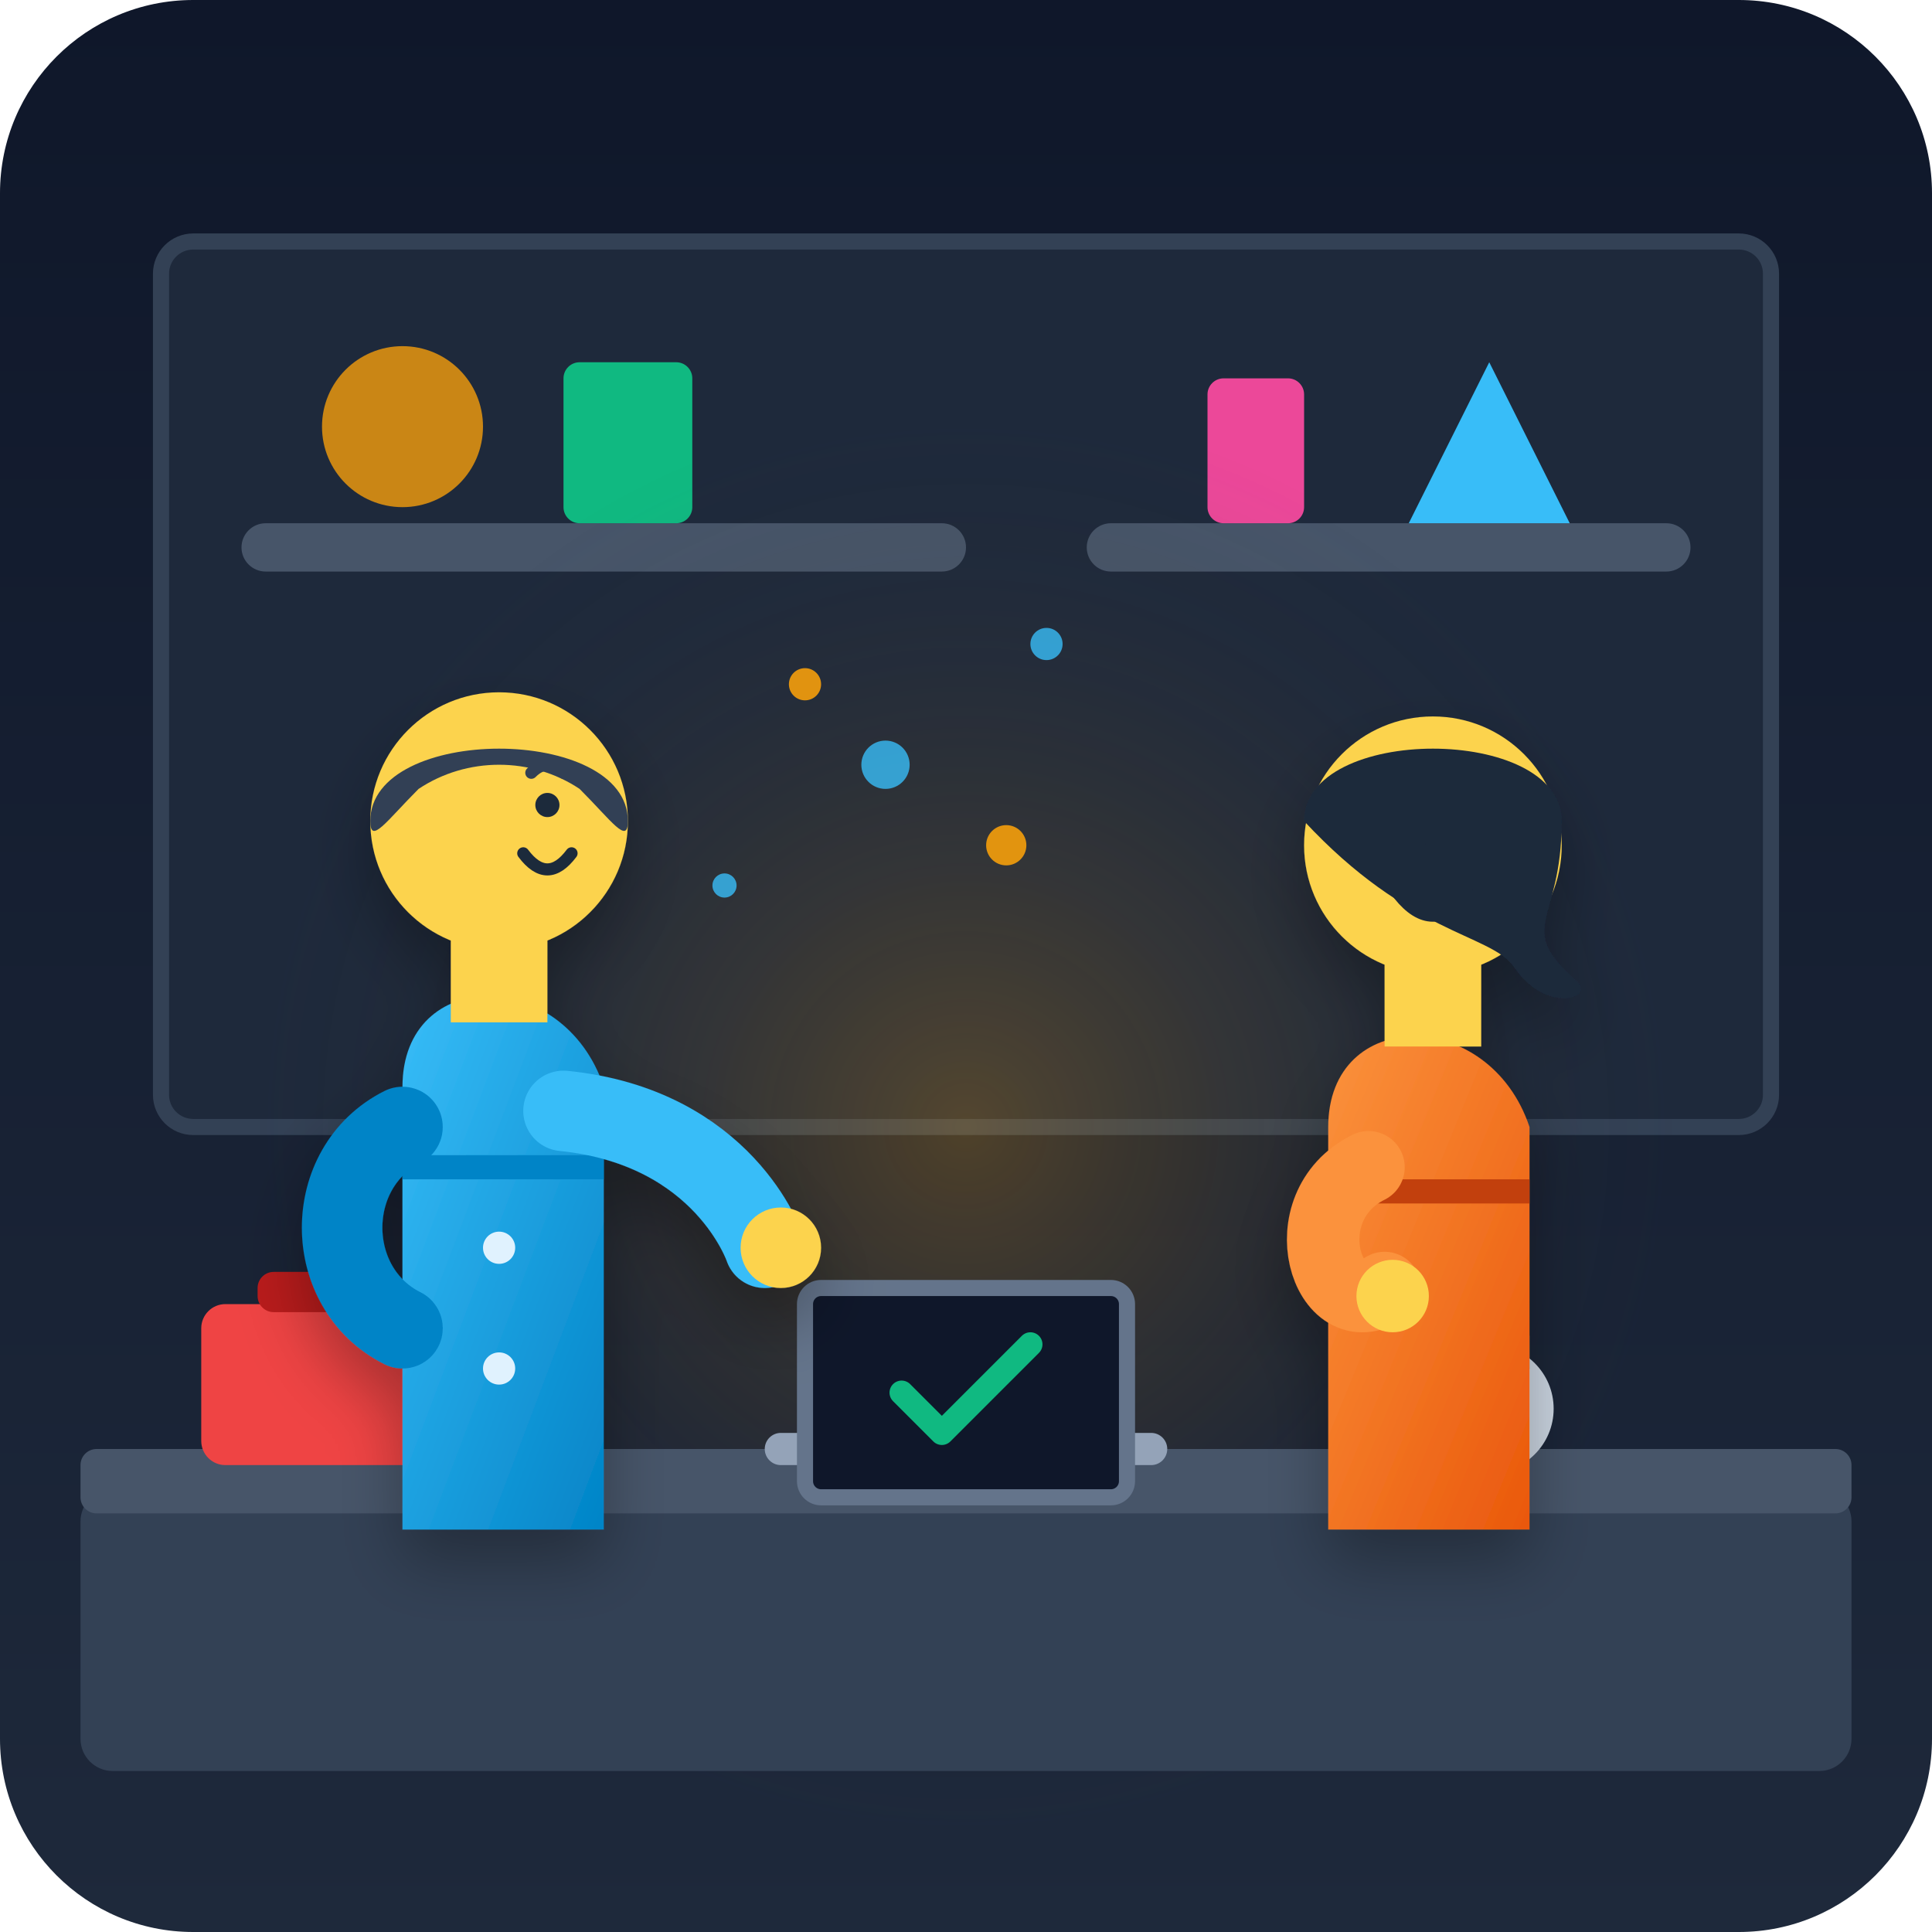
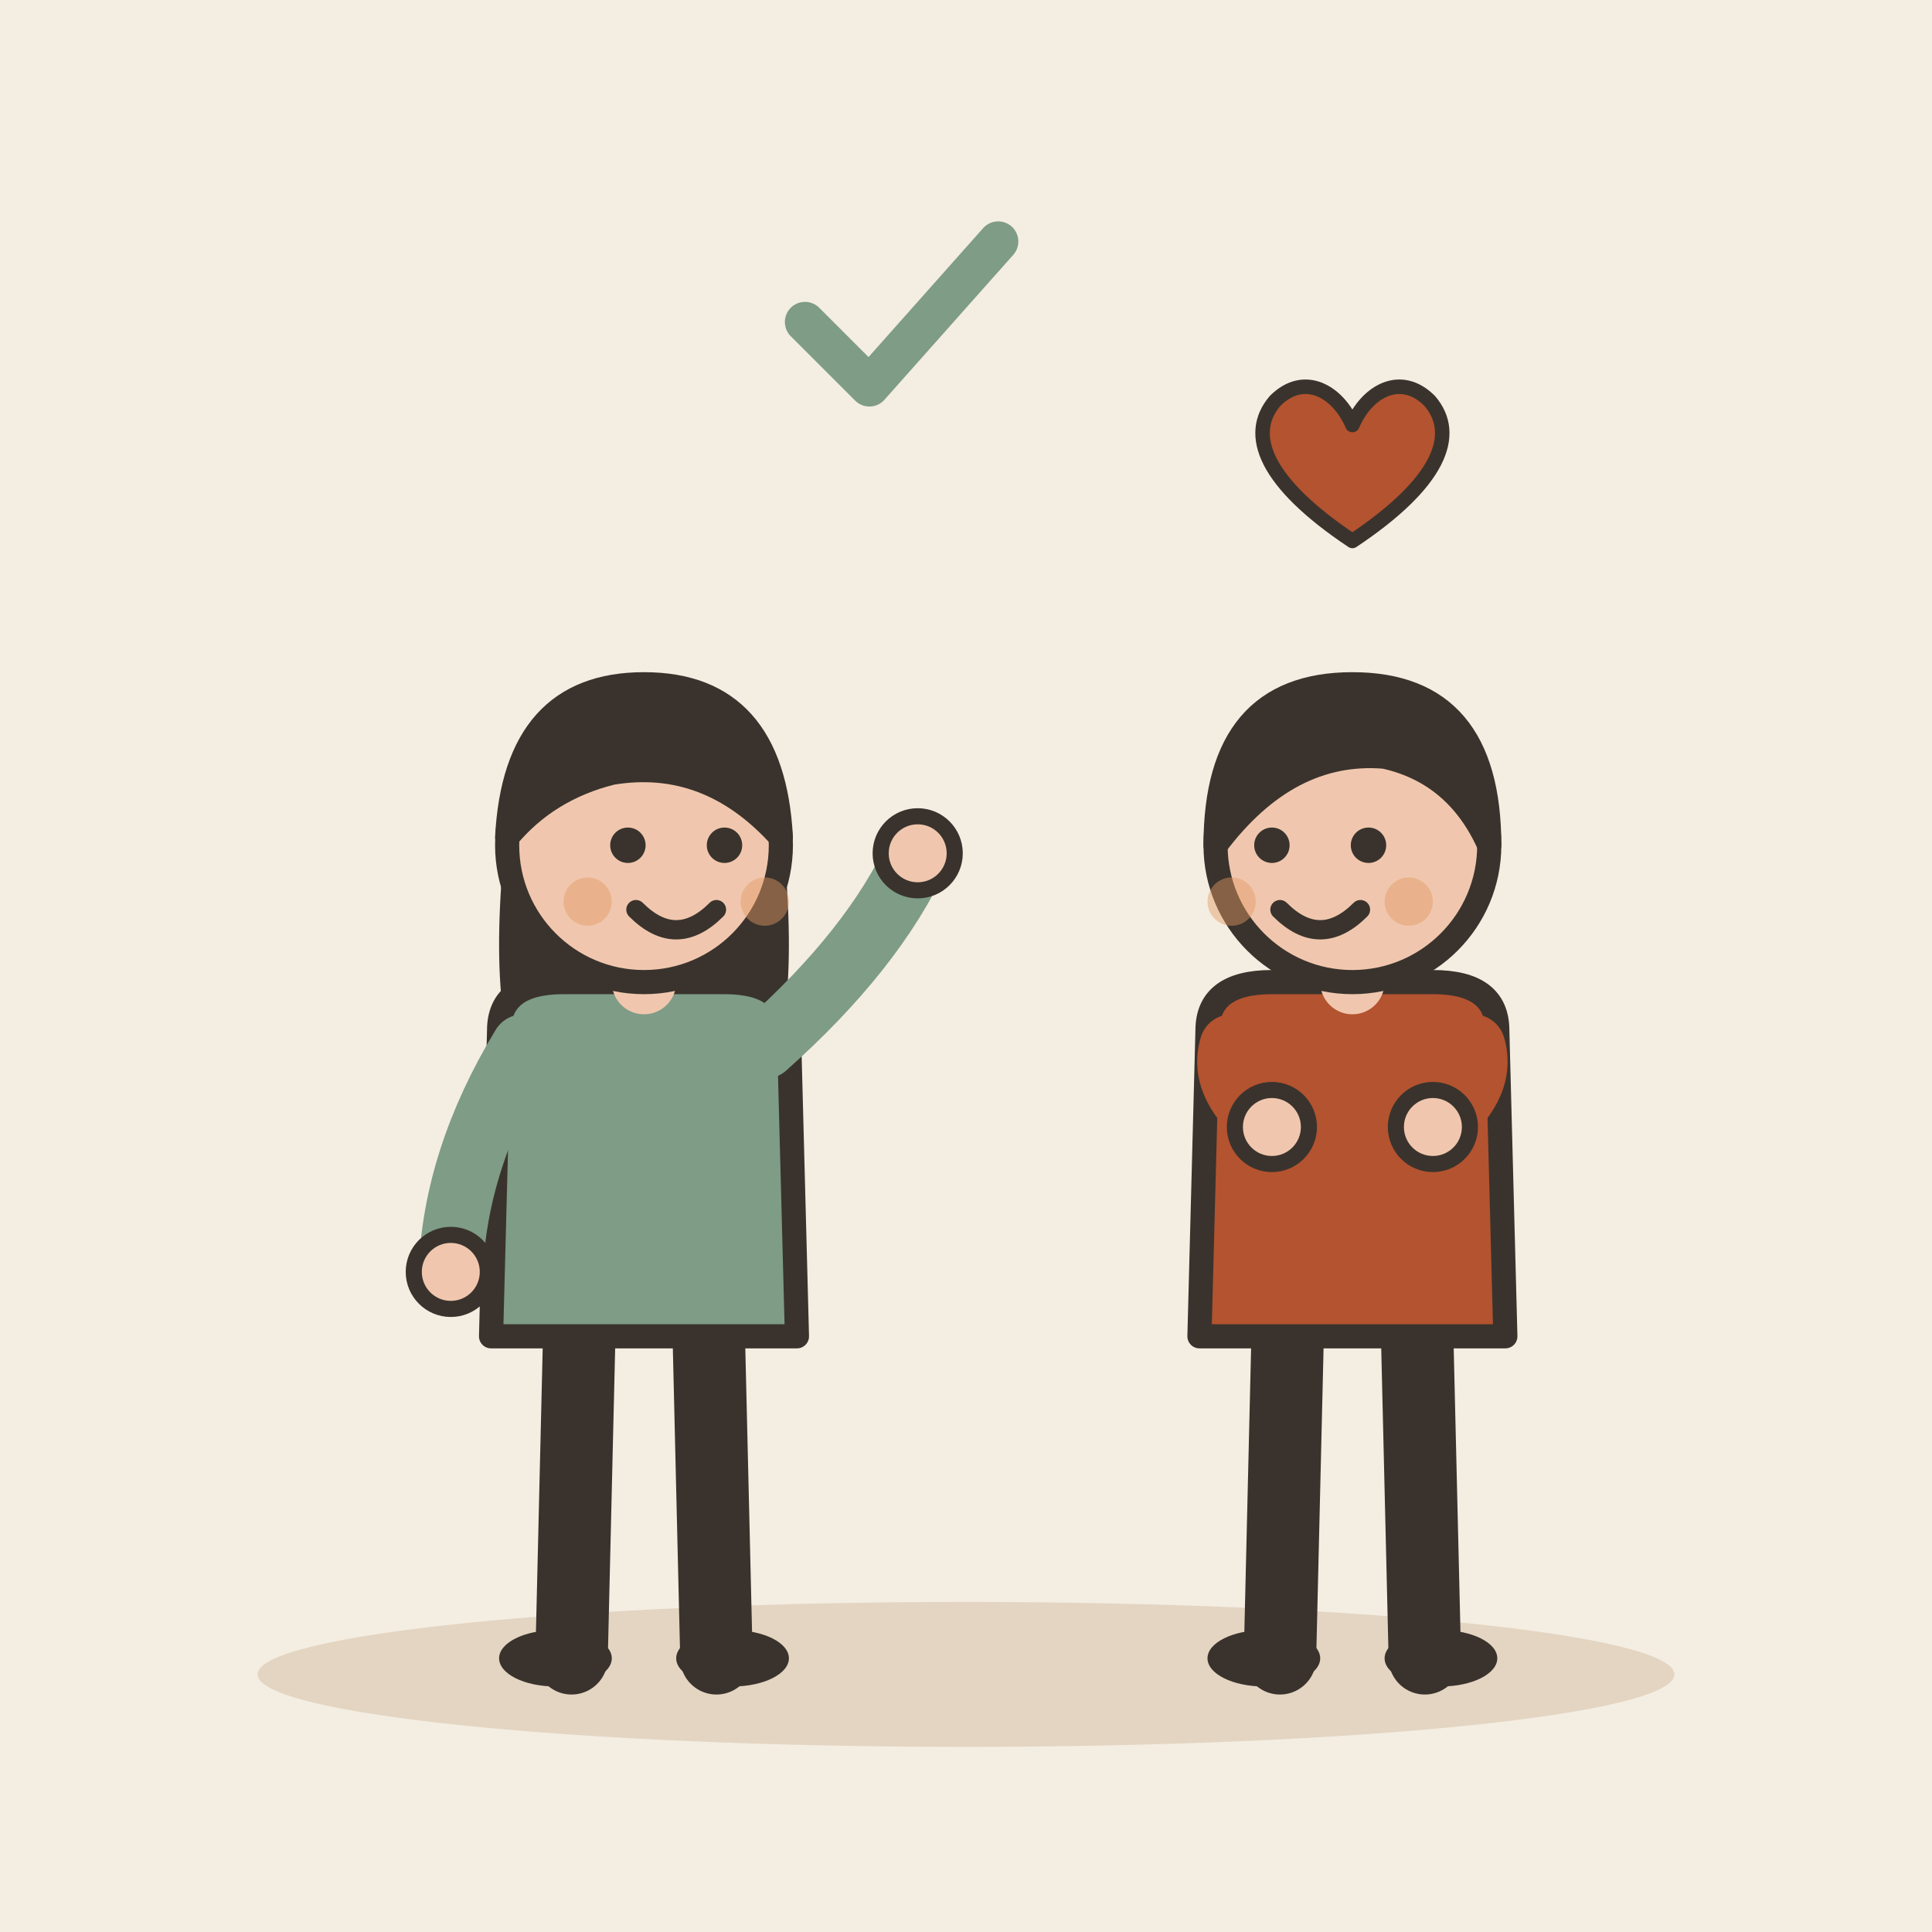
- <svg xmlns="http://www.w3.org/2000/svg" width="240" height="240" viewBox="0 0 240">
-   <defs>
-     <linearGradient id="bgGrad" x1="0" y1="0" x2="0" y2="1">
-       <stop offset="0%" stop-color="#0f172a" />
-       <stop offset="100%" stop-color="#1e293b" />
-     </linearGradient>
-     <radialGradient id="warmGlow" cx="0.5" cy="0.5" r="0.5">
-       <stop offset="0%" stop-color="#f59e0b" stop-opacity="0.25" />
-       <stop offset="100%" stop-color="#1e293b" stop-opacity="0" />
-     </radialGradient>
-     <linearGradient id="shirt1Grad" x1="0" y1="0" x2="1" y2="1">
-       <stop offset="0%" stop-color="#38bdf8" />
-       <stop offset="100%" stop-color="#0284c7" />
-     </linearGradient>
-     <linearGradient id="shirt2Grad" x1="0" y1="0" x2="1" y2="1">
-       <stop offset="0%" stop-color="#fb923c" />
-       <stop offset="100%" stop-color="#ea580c" />
-     </linearGradient>
-     <filter id="softShadow" x="-20%" y="-20%" width="140%" height="140%">
-       <feDropShadow dx="0" dy="4" stdDeviation="4" flood-color="#000000" flood-opacity="0.3" />
-     </filter>
-   </defs>
-   <rect width="240" height="240" rx="24" fill="url(#bgGrad)" />
-   <rect x="20" y="30" width="200" height="110" rx="4" fill="#1e293b" stroke="#334155" stroke-width="2" />
-   <rect x="30" y="65" width="90" height="6" rx="3" fill="#475569" />
-   <rect x="135" y="65" width="75" height="6" rx="3" fill="#475569" />
-   <circle cx="50" cy="53" r="10" fill="#f59e0b" opacity="0.8" />
-   <rect x="70" y="45" width="16" height="20" rx="2" fill="#10b981" />
-   <rect x="150" y="47" width="12" height="18" rx="2" fill="#ec4899" />
-   <path d="M 175 65 L 185 45 L 195 65 Z" fill="#38bdf8" />
-   <circle cx="120" cy="140" r="90" fill="url(#warmGlow)" />
-   <rect x="10" y="185" width="220" height="35" rx="4" fill="#334155" />
-   <rect x="10" y="180" width="220" height="8" rx="2" fill="#475569" />
-   <path d="M 110 180 L 130 180 L 134 165 L 106 165 Z" fill="#64748b" />
-   <rect x="95" y="178" width="50" height="4" rx="2" fill="#94a3b8" />
-   <rect x="100" y="160" width="40" height="26" rx="2" fill="#0f172a" stroke="#64748b" stroke-width="2" />
-   <path d="M 112 173 L 117 178 L 128 167" fill="none" stroke="#10b981" stroke-width="3" stroke-linecap="round" stroke-linejoin="round" />
-   <rect x="25" y="162" width="30" height="20" rx="3" fill="#ef4444" />
-   <rect x="32" y="158" width="16" height="5" rx="2" fill="#b91c1c" />
-   <circle cx="185" cy="175" r="8" fill="#cbd5e1" />
-   <rect x="180" y="165" width="10" height="6" rx="1" fill="#64748b" />
-   <g filter="url(#softShadow)">
-     <g id="artisan">
-       <path d="M 50 190 L 50 135 C 50 120 70 120 75 135 L 75 190 Z" fill="url(#shirt1Grad)" />
-       <path d="M 50 145 L 75 145" stroke="#0284c7" stroke-width="3" />
-       <circle cx="62" cy="155" r="2" fill="#e0f2fe" />
-       <circle cx="62" cy="170" r="2" fill="#e0f2fe" />
-       <rect x="56" y="112" width="12" height="15" fill="#fcd34d" />
-       <circle cx="62" cy="102" r="16" fill="#fcd34d" />
-       <path d="M 46 102 C 46 90, 78 90, 78 102 C 78 105, 76 102, 72 98 C 66 94, 58 94, 52 98 C 48 102, 46 105, 46 102 Z" fill="#334155" />
-       <circle cx="68" cy="100" r="1.5" fill="#1e293b" />
-       <path d="M 65 106 Q 68 110 71 106" fill="none" stroke="#1e293b" stroke-width="1.5" stroke-linecap="round" />
-       <path d="M 66 96 Q 68 94 70 96" fill="none" stroke="#334155" stroke-width="1.5" stroke-linecap="round" />
-       <path d="M 50 140 C 40 145, 40 160, 50 165" fill="none" stroke="#0284c7" stroke-width="10" stroke-linecap="round" />
-       <path d="M 70 138 C 90 140, 95 155, 95 155" fill="none" stroke="#38bdf8" stroke-width="10" stroke-linecap="round" />
-       <circle cx="97" cy="155" r="5" fill="#fcd34d" />
-     </g>
-     <g id="customer">
-       <path d="M 165 190 L 165 140 C 165 125 185 125 190 140 L 190 190 Z" fill="url(#shirt2Grad)" />
-       <path d="M 165 148 L 190 148" stroke="#c2410c" stroke-width="3" />
-       <rect x="172" y="115" width="12" height="15" fill="#fcd34d" />
-       <circle cx="178" cy="105" r="16" fill="#fcd34d" />
-       <path d="M 162 102 C 162 90, 194 90, 194 102 C 194 115, 188 115, 196 122 C 198 124, 192 126, 188 120 C 185 116, 175 116, 162 102 Z" fill="#1e293b" />
-       <path d="M 172 105 Q 175 108 178 105" fill="none" stroke="#1e293b" stroke-width="1.5" stroke-linecap="round" />
-       <path d="M 174 111 Q 178 116 182 111" fill="none" stroke="#1e293b" stroke-width="2" stroke-linecap="round" />
-       <path d="M 170 145 C 160 150, 165 165, 172 160" fill="none" stroke="#fb923c" stroke-width="9" stroke-linecap="round" />
-       <circle cx="173" cy="161" r="4.5" fill="#fcd34d" />
-     </g>
+ <svg xmlns="http://www.w3.org/2000/svg" viewBox="0 0 240 240" data-style="editorial">
+   <rect width="240" height="240" fill="#F4EDE2" />
+   <ellipse cx="120" cy="208" rx="88" ry="9" fill="#E3D5C1" />
+   <g transform="translate(80 206)">
+     <path d="M-8 -42L-9 0" stroke="#3A332D" stroke-width="9" stroke-linecap="round" fill="none" />
+     <path d="M8 -42L9 0" stroke="#3A332D" stroke-width="9" stroke-linecap="round" fill="none" />
+     <ellipse cx="-11" cy="0" rx="7" ry="3.5" fill="#3A332D" />
+     <ellipse cx="11" cy="0" rx="7" ry="3.5" fill="#3A332D" />
+     <path d="M-17 -104Q-20 -78 -14 -70L-6 -78L6 -78L14 -70Q20 -78 17 -104Z" fill="#3A332D" />
+     <path d="M-18 -78Q-18 -84 -10 -84L10 -84Q18 -84 18 -78L19 -40L-19 -40Z" fill="#7E9C86" stroke="#3A332D" stroke-width="3" stroke-linecap="round" stroke-linejoin="round" />
+     <path d="M-15 -76Q-23.5 -62 -24 -48" fill="none" stroke="#7E9C86" stroke-width="8" stroke-linecap="round" stroke-linejoin="round" />
+     <circle cx="-24" cy="-48" r="4.6" fill="#F0C7AE" stroke="#3A332D" stroke-linecap="round" stroke-linejoin="round" stroke-width="2" />
+     <path d="M15 -76Q28.5 -88 34 -100" fill="none" stroke="#7E9C86" stroke-width="8" stroke-linecap="round" stroke-linejoin="round" />
+     <circle cx="34" cy="-100" r="4.6" fill="#F0C7AE" stroke="#3A332D" stroke-linecap="round" stroke-linejoin="round" stroke-width="2" />
+     <path d="M0 -84L0 -88" stroke="#F0C7AE" stroke-width="8" stroke-linecap="round" fill="none" />
+     <circle cx="0" cy="-101" r="17" fill="#F0C7AE" stroke="#3A332D" stroke-width="3" stroke-linecap="round" stroke-linejoin="round" />
+     <path d="M-17 -102Q-16 -121 0 -121Q16 -121 17 -102Q8 -112 -4 -110Q-12 -108 -17 -102Z" fill="#3A332D" stroke="#3A332D" stroke-width="3" stroke-linecap="round" stroke-linejoin="round" />
+     <circle cx="-2" cy="-101" r="2.2" fill="#3A332D" />
+     <circle cx="10" cy="-101" r="2.2" fill="#3A332D" />
+     <path d="M-1 -93Q4 -88 9 -93" fill="none" stroke="#3A332D" stroke-width="2.4" stroke-linecap="round" stroke-linejoin="round" />
+     <circle cx="-7" cy="-94" r="3" fill="#E39A62" opacity="0.45" />
+     <circle cx="15" cy="-94" r="3" fill="#E39A62" opacity="0.45" />
  </g>
-   <g fill="#38bdf8" opacity="0.8">
-     <circle cx="110" cy="95" r="3" />
-     <circle cx="130" cy="80" r="2" />
-     <circle cx="90" cy="110" r="1.5" />
+   <g transform="translate(168 206)">
+     <path d="M-8 -42L-9 0" stroke="#3A332D" stroke-width="9" stroke-linecap="round" fill="none" />
+     <path d="M8 -42L9 0" stroke="#3A332D" stroke-width="9" stroke-linecap="round" fill="none" />
+     <ellipse cx="-11" cy="0" rx="7" ry="3.5" fill="#3A332D" />
+     <ellipse cx="11" cy="0" rx="7" ry="3.5" fill="#3A332D" />
+     <path d="M-18 -78Q-18 -84 -10 -84L10 -84Q18 -84 18 -78L19 -40L-19 -40Z" fill="#B4532F" stroke="#3A332D" stroke-width="3" stroke-linecap="round" stroke-linejoin="round" />
+     <path d="M-15 -76Q-16.5 -71 -10 -66" fill="none" stroke="#B4532F" stroke-width="8" stroke-linecap="round" stroke-linejoin="round" />
+     <circle cx="-10" cy="-66" r="4.6" fill="#F0C7AE" stroke="#3A332D" stroke-linecap="round" stroke-linejoin="round" stroke-width="2" />
+     <path d="M15 -76Q16.5 -71 10 -66" fill="none" stroke="#B4532F" stroke-width="8" stroke-linecap="round" stroke-linejoin="round" />
+     <circle cx="10" cy="-66" r="4.6" fill="#F0C7AE" stroke="#3A332D" stroke-linecap="round" stroke-linejoin="round" stroke-width="2" />
+     <path d="M0 -84L0 -88" stroke="#F0C7AE" stroke-width="8" stroke-linecap="round" fill="none" />
+     <circle cx="0" cy="-101" r="17" fill="#F0C7AE" stroke="#3A332D" stroke-width="3" stroke-linecap="round" stroke-linejoin="round" />
+     <path d="M-17 -101Q-17 -121 0 -121Q17 -121 17 -101Q13 -110 4 -112Q-8 -113 -17 -101Z" fill="#3A332D" stroke="#3A332D" stroke-width="3" stroke-linecap="round" stroke-linejoin="round" />
+     <circle cx="-10" cy="-101" r="2.2" fill="#3A332D" />
+     <circle cx="2" cy="-101" r="2.2" fill="#3A332D" />
+     <path d="M-9 -93Q-4 -88 1 -93" fill="none" stroke="#3A332D" stroke-width="2.4" stroke-linecap="round" stroke-linejoin="round" />
+     <circle cx="-15" cy="-94" r="3" fill="#E39A62" opacity="0.45" />
+     <circle cx="7" cy="-94" r="3" fill="#E39A62" opacity="0.45" />
  </g>
-   <g fill="#f59e0b" opacity="0.9">
-     <circle cx="125" cy="105" r="2.5" />
-     <circle cx="100" cy="85" r="2" />
+   <g transform="translate(168 60) scale(0.6 0.6)">
+     <path d="M0 12C-18 0 -22 -10 -16 -17C-10 -23 -3 -19 0 -12C3 -19 10 -23 16 -17C22 -10 18 0 0 12Z" fill="#B4532F" stroke="#3A332D" stroke-width="3" stroke-linecap="round" stroke-linejoin="round" />
  </g>
+   <path d="M100 40l8 8l16 -18" fill="none" stroke="#7E9C86" stroke-width="5" stroke-linecap="round" stroke-linejoin="round" />
</svg>
